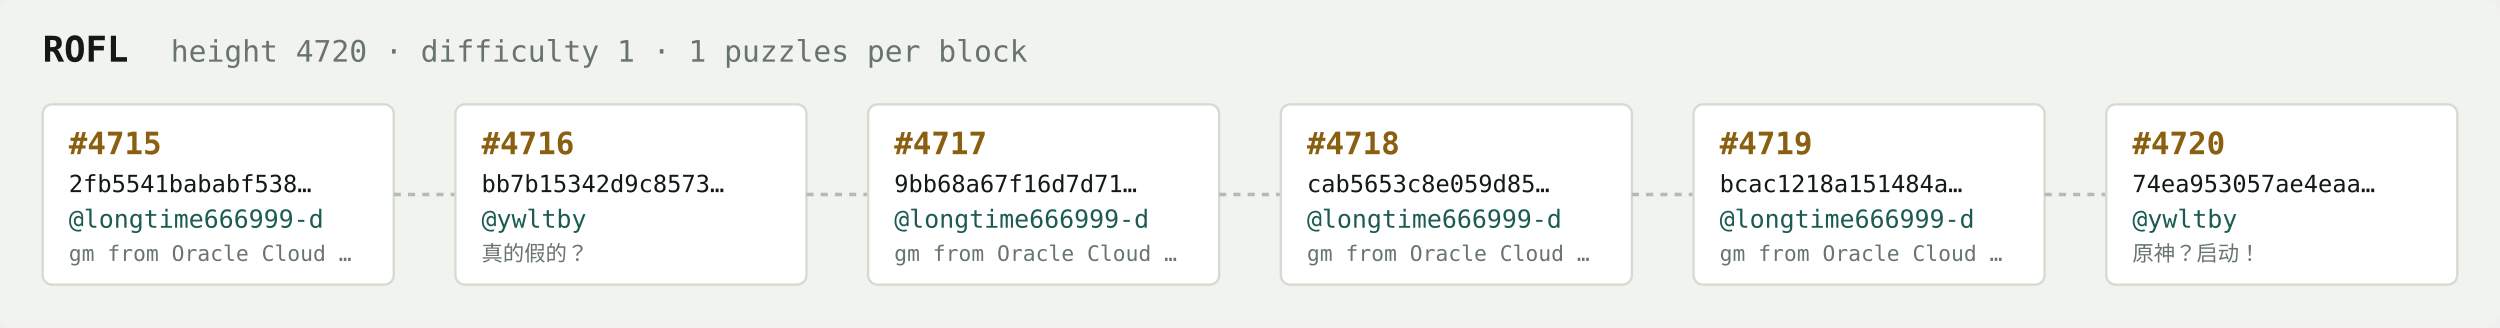
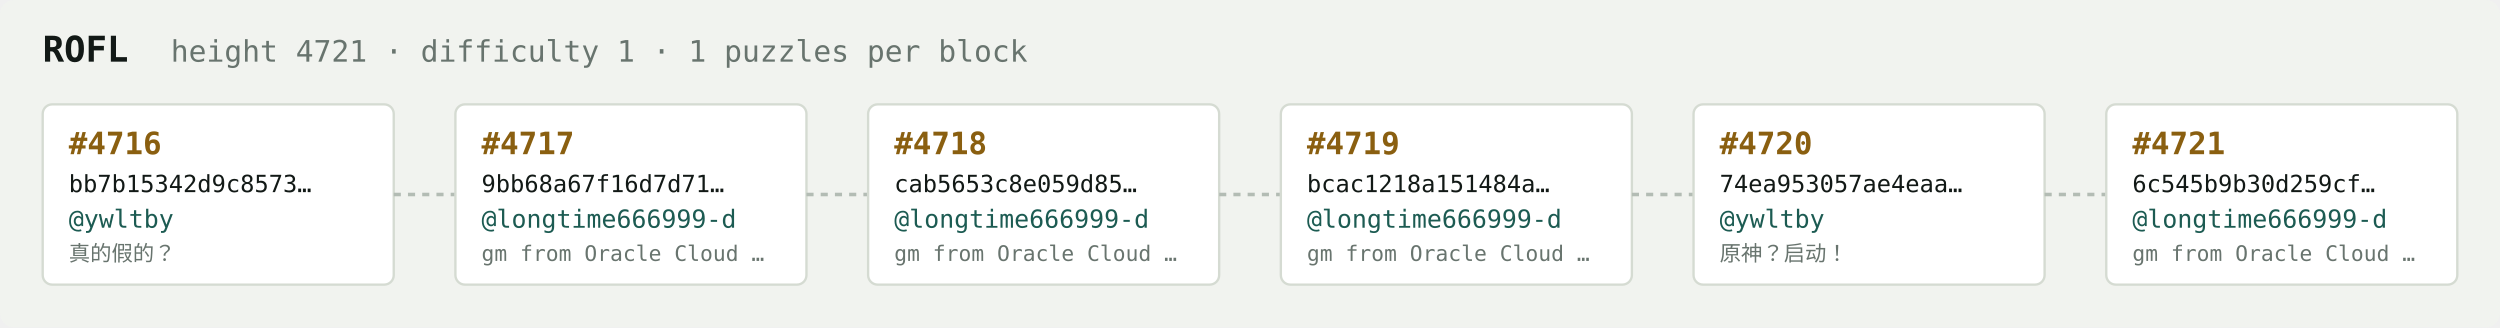
<svg xmlns="http://www.w3.org/2000/svg" width="1054" height="138" viewBox="0 0 1054 138" font-family="ui-monospace,SFMono-Regular,Menlo,monospace">
  <rect fill="#f1f3ef" width="1054" height="138" rx="6" />
  <text x="18" y="26" fill="#121916" font-size="15" font-weight="700">ROFL</text>
-   <text x="72" y="26" fill="#68746e" font-size="12.5">height 4720 · difficulty 1 · 1 puzzles per block</text>
+   <text x="72" y="26" fill="#68746e" font-size="12.5">height 4721 · difficulty 1 · 1 puzzles per block</text>
  <rect x="18" y="44" width="148" height="76" rx="4" fill="#ffffff" stroke="#d5dbd2" stroke-width="1" />
-   <text x="29" y="65" fill="#8a5f10" font-size="13" font-weight="700">#4715</text>
-   <text x="29" y="81" fill="#121916" font-size="10">2fb5541bababf538…</text>
-   <text x="29" y="96" fill="#1c5b52" font-size="10.5">@longtime666999-d</text>
-   <text x="29" y="110" fill="#68746e" font-size="9">gm from Oracle Cloud …</text>
+   <text x="29" y="65" fill="#8a5f10" font-size="13" font-weight="700">#4716</text>
+   <text x="29" y="81" fill="#121916" font-size="10">bb7b15342d9c8573…</text>
+   <text x="29" y="96" fill="#1c5b52" font-size="10.5">@ywltby</text>
+   <text x="29" y="110" fill="#68746e" font-size="9">真的假的？</text>
  <line x1="166" y1="82.0" x2="192" y2="82.0" stroke="#b3bcb4" stroke-width="1.5" stroke-dasharray="3 3" />
  <rect x="192" y="44" width="148" height="76" rx="4" fill="#ffffff" stroke="#d5dbd2" stroke-width="1" />
-   <text x="203" y="65" fill="#8a5f10" font-size="13" font-weight="700">#4716</text>
-   <text x="203" y="81" fill="#121916" font-size="10">bb7b15342d9c8573…</text>
-   <text x="203" y="96" fill="#1c5b52" font-size="10.5">@ywltby</text>
-   <text x="203" y="110" fill="#68746e" font-size="9">真的假的？</text>
+   <text x="203" y="65" fill="#8a5f10" font-size="13" font-weight="700">#4717</text>
+   <text x="203" y="81" fill="#121916" font-size="10">9bb68a67f16d7d71…</text>
+   <text x="203" y="96" fill="#1c5b52" font-size="10.5">@longtime666999-d</text>
+   <text x="203" y="110" fill="#68746e" font-size="9">gm from Oracle Cloud …</text>
  <line x1="340" y1="82.0" x2="366" y2="82.0" stroke="#b3bcb4" stroke-width="1.5" stroke-dasharray="3 3" />
  <rect x="366" y="44" width="148" height="76" rx="4" fill="#ffffff" stroke="#d5dbd2" stroke-width="1" />
-   <text x="377" y="65" fill="#8a5f10" font-size="13" font-weight="700">#4717</text>
-   <text x="377" y="81" fill="#121916" font-size="10">9bb68a67f16d7d71…</text>
+   <text x="377" y="65" fill="#8a5f10" font-size="13" font-weight="700">#4718</text>
+   <text x="377" y="81" fill="#121916" font-size="10">cab5653c8e059d85…</text>
  <text x="377" y="96" fill="#1c5b52" font-size="10.5">@longtime666999-d</text>
  <text x="377" y="110" fill="#68746e" font-size="9">gm from Oracle Cloud …</text>
  <line x1="514" y1="82.0" x2="540" y2="82.0" stroke="#b3bcb4" stroke-width="1.5" stroke-dasharray="3 3" />
  <rect x="540" y="44" width="148" height="76" rx="4" fill="#ffffff" stroke="#d5dbd2" stroke-width="1" />
-   <text x="551" y="65" fill="#8a5f10" font-size="13" font-weight="700">#4718</text>
-   <text x="551" y="81" fill="#121916" font-size="10">cab5653c8e059d85…</text>
+   <text x="551" y="65" fill="#8a5f10" font-size="13" font-weight="700">#4719</text>
+   <text x="551" y="81" fill="#121916" font-size="10">bcac1218a151484a…</text>
  <text x="551" y="96" fill="#1c5b52" font-size="10.5">@longtime666999-d</text>
  <text x="551" y="110" fill="#68746e" font-size="9">gm from Oracle Cloud …</text>
  <line x1="688" y1="82.0" x2="714" y2="82.0" stroke="#b3bcb4" stroke-width="1.5" stroke-dasharray="3 3" />
  <rect x="714" y="44" width="148" height="76" rx="4" fill="#ffffff" stroke="#d5dbd2" stroke-width="1" />
-   <text x="725" y="65" fill="#8a5f10" font-size="13" font-weight="700">#4719</text>
-   <text x="725" y="81" fill="#121916" font-size="10">bcac1218a151484a…</text>
-   <text x="725" y="96" fill="#1c5b52" font-size="10.5">@longtime666999-d</text>
-   <text x="725" y="110" fill="#68746e" font-size="9">gm from Oracle Cloud …</text>
+   <text x="725" y="65" fill="#8a5f10" font-size="13" font-weight="700">#4720</text>
+   <text x="725" y="81" fill="#121916" font-size="10">74ea953057ae4eaa…</text>
+   <text x="725" y="96" fill="#1c5b52" font-size="10.5">@ywltby</text>
+   <text x="725" y="110" fill="#68746e" font-size="9">原神？启动！</text>
  <line x1="862" y1="82.0" x2="888" y2="82.0" stroke="#b3bcb4" stroke-width="1.5" stroke-dasharray="3 3" />
  <rect x="888" y="44" width="148" height="76" rx="4" fill="#ffffff" stroke="#d5dbd2" stroke-width="1" />
-   <text x="899" y="65" fill="#8a5f10" font-size="13" font-weight="700">#4720</text>
-   <text x="899" y="81" fill="#121916" font-size="10">74ea953057ae4eaa…</text>
-   <text x="899" y="96" fill="#1c5b52" font-size="10.5">@ywltby</text>
-   <text x="899" y="110" fill="#68746e" font-size="9">原神？启动！</text>
+   <text x="899" y="65" fill="#8a5f10" font-size="13" font-weight="700">#4721</text>
+   <text x="899" y="81" fill="#121916" font-size="10">6c545b9b30d259cf…</text>
+   <text x="899" y="96" fill="#1c5b52" font-size="10.5">@longtime666999-d</text>
+   <text x="899" y="110" fill="#68746e" font-size="9">gm from Oracle Cloud …</text>
</svg>
